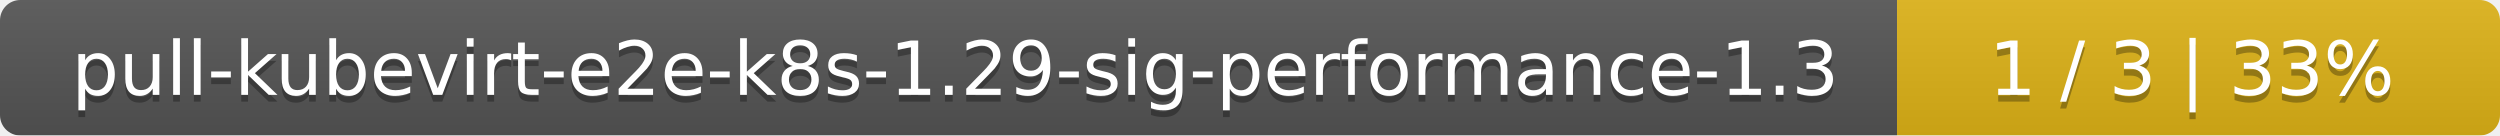
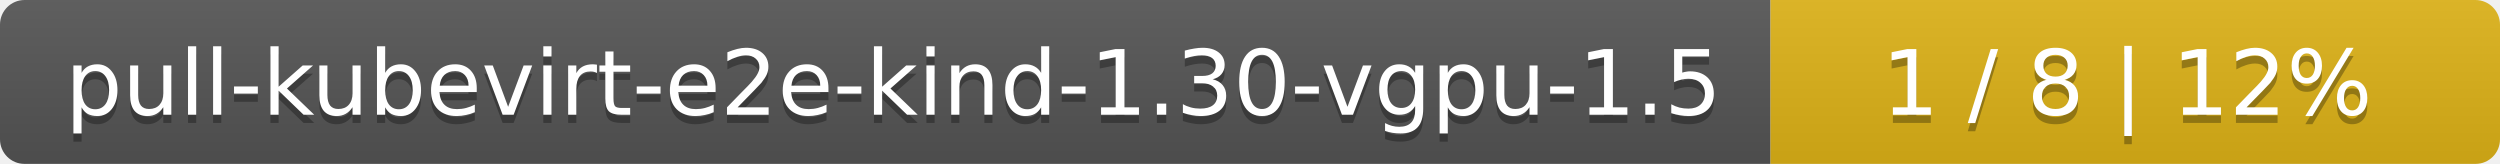
- <svg xmlns="http://www.w3.org/2000/svg" width="369" height="20">
+ <svg xmlns="http://www.w3.org/2000/svg" width="305" height="20">
  <linearGradient id="smooth" x2="0" y2="100%">
    <stop offset="0" stop-color="#bbb" stop-opacity=".1" />
    <stop offset="1" stop-opacity=".1" />
  </linearGradient>
  <mask id="round">
-     <rect width="369" height="20" rx="3" fill="#fff" />
+     <rect width="305" height="20" rx="3" fill="#fff" />
  </mask>
  <g mask="url(#round)">
-     <rect width="280" height="20" fill="#555" />
-     <rect x="280" width="89" height="20" fill="#dfb317" />
-     <rect width="369" height="20" fill="url(#smooth)" />
+     <rect width="216" height="20" fill="#555" />
+     <rect x="216" width="89" height="20" fill="#dfb317" />
+     <rect width="305" height="20" fill="url(#smooth)" />
  </g>
  <g fill="#fff" text-anchor="middle" font-family="DejaVu Sans,Verdana,Geneva,sans-serif" font-size="11">
-     <text x="141" y="15" fill="#010101" fill-opacity=".3">pull-kubevirt-e2e-k8s-1.29-sig-performance-1.3</text>
-     <text x="141" y="14">pull-kubevirt-e2e-k8s-1.29-sig-performance-1.3</text>
-     <text x="323.5" y="15" fill="#010101" fill-opacity=".3">1 / 3    |    33%</text>
-     <text x="323.5" y="14">1 / 3    |    33%</text>
+     <text x="109" y="15" fill="#010101" fill-opacity=".3">pull-kubevirt-e2e-kind-1.30-vgpu-1.5</text>
+     <text x="109" y="14">pull-kubevirt-e2e-kind-1.30-vgpu-1.5</text>
+     <text x="259.5" y="15" fill="#010101" fill-opacity=".3">1 / 8    |    12%</text>
+     <text x="259.5" y="14">1 / 8    |    12%</text>
  </g>
</svg>
